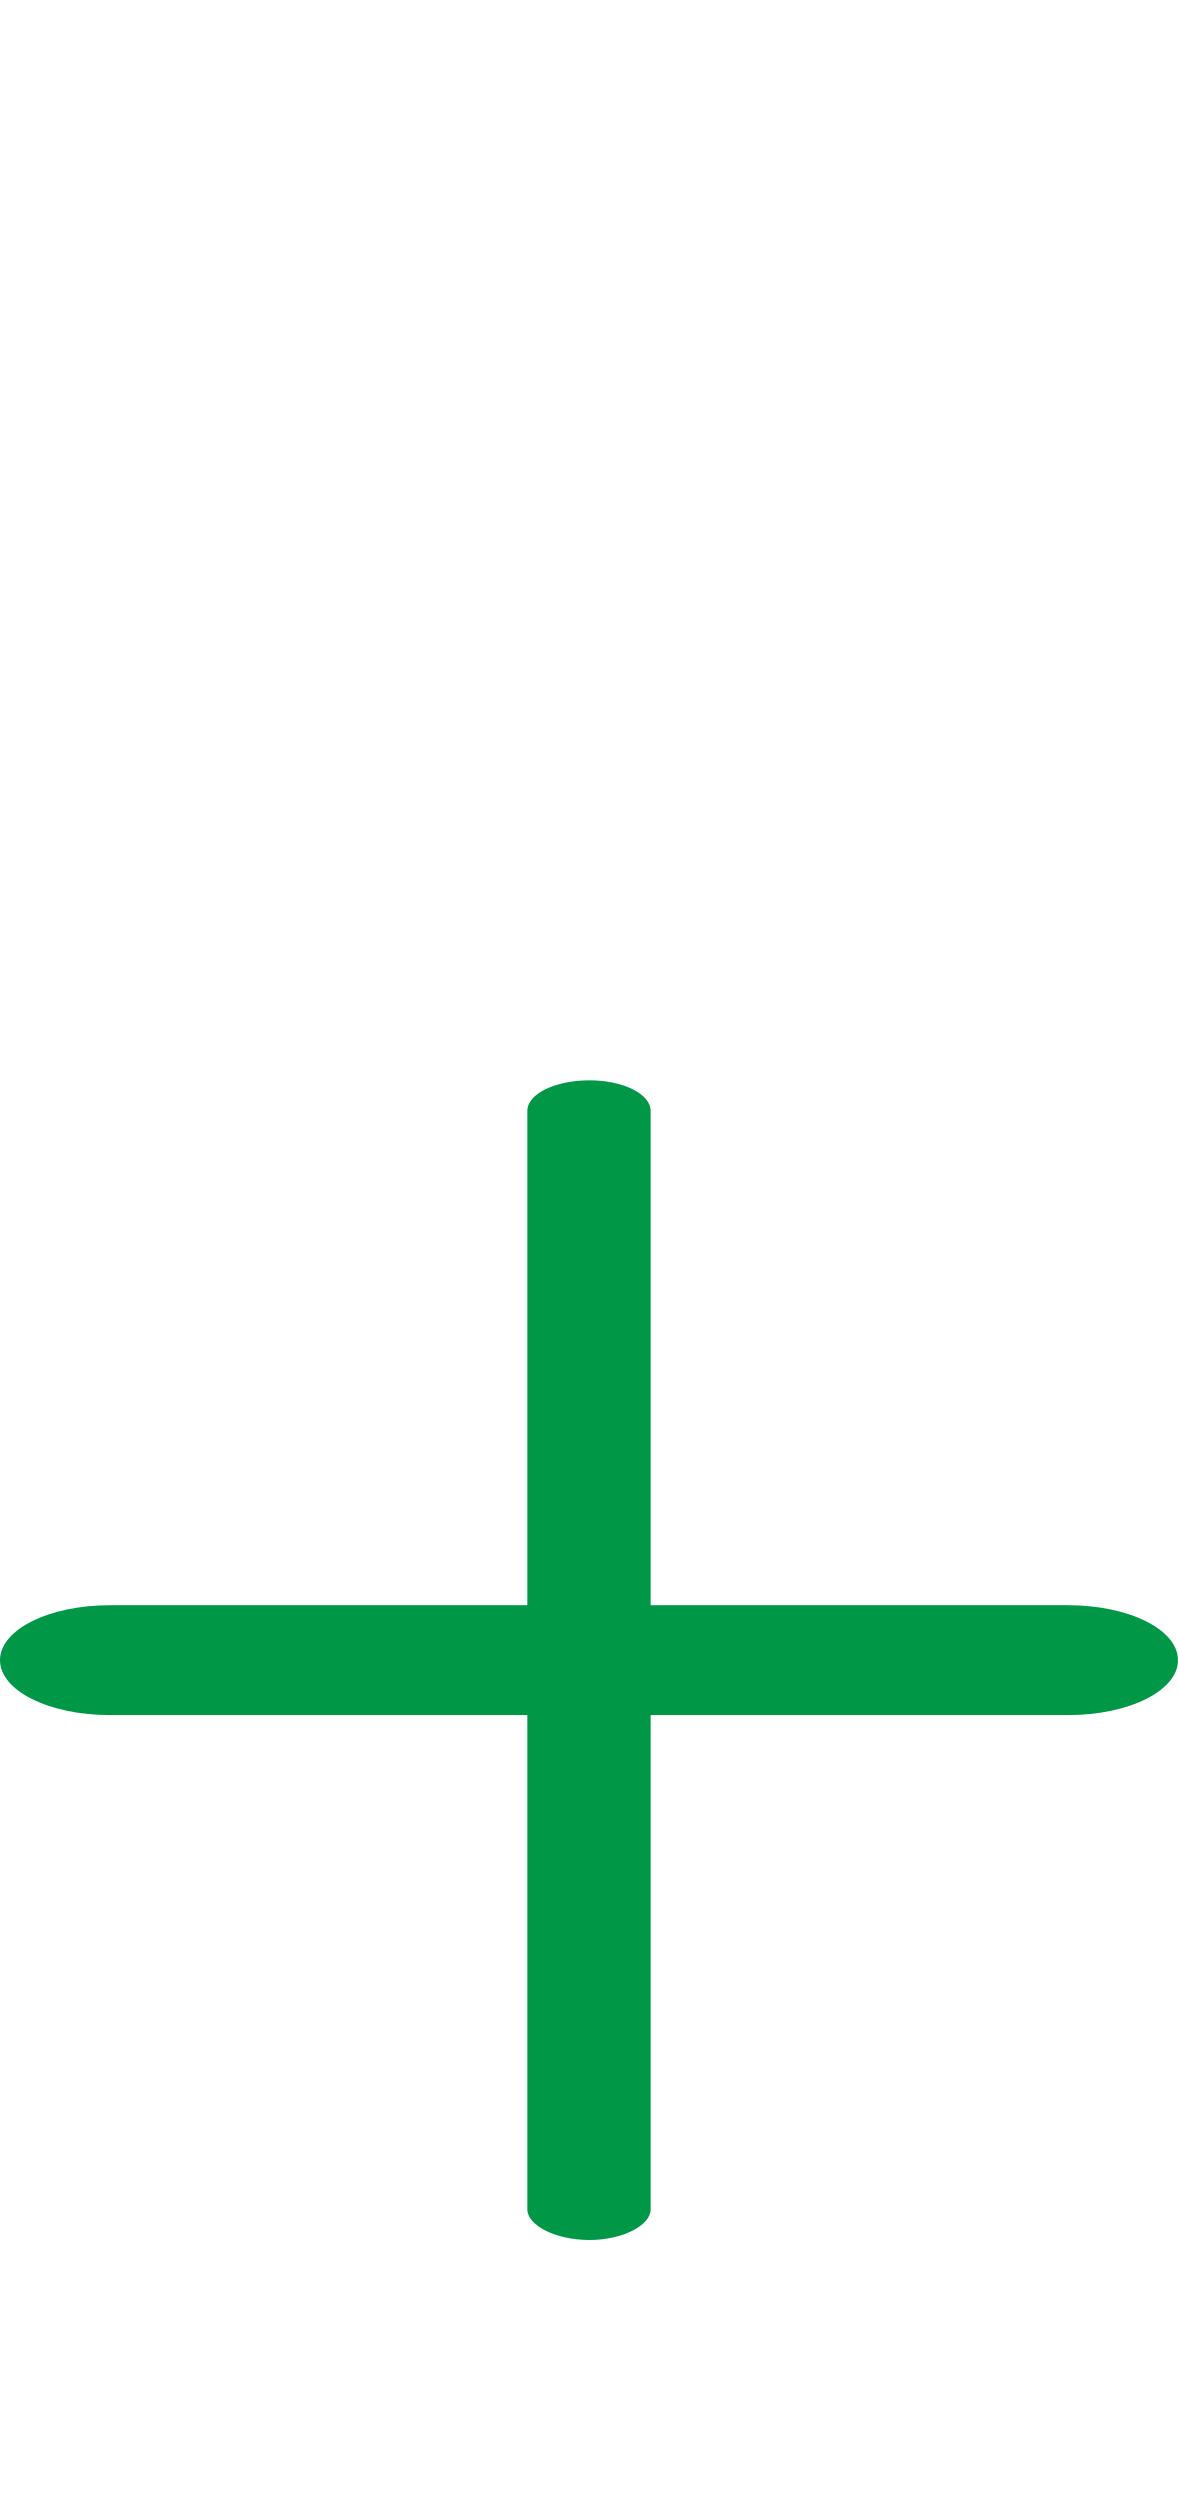
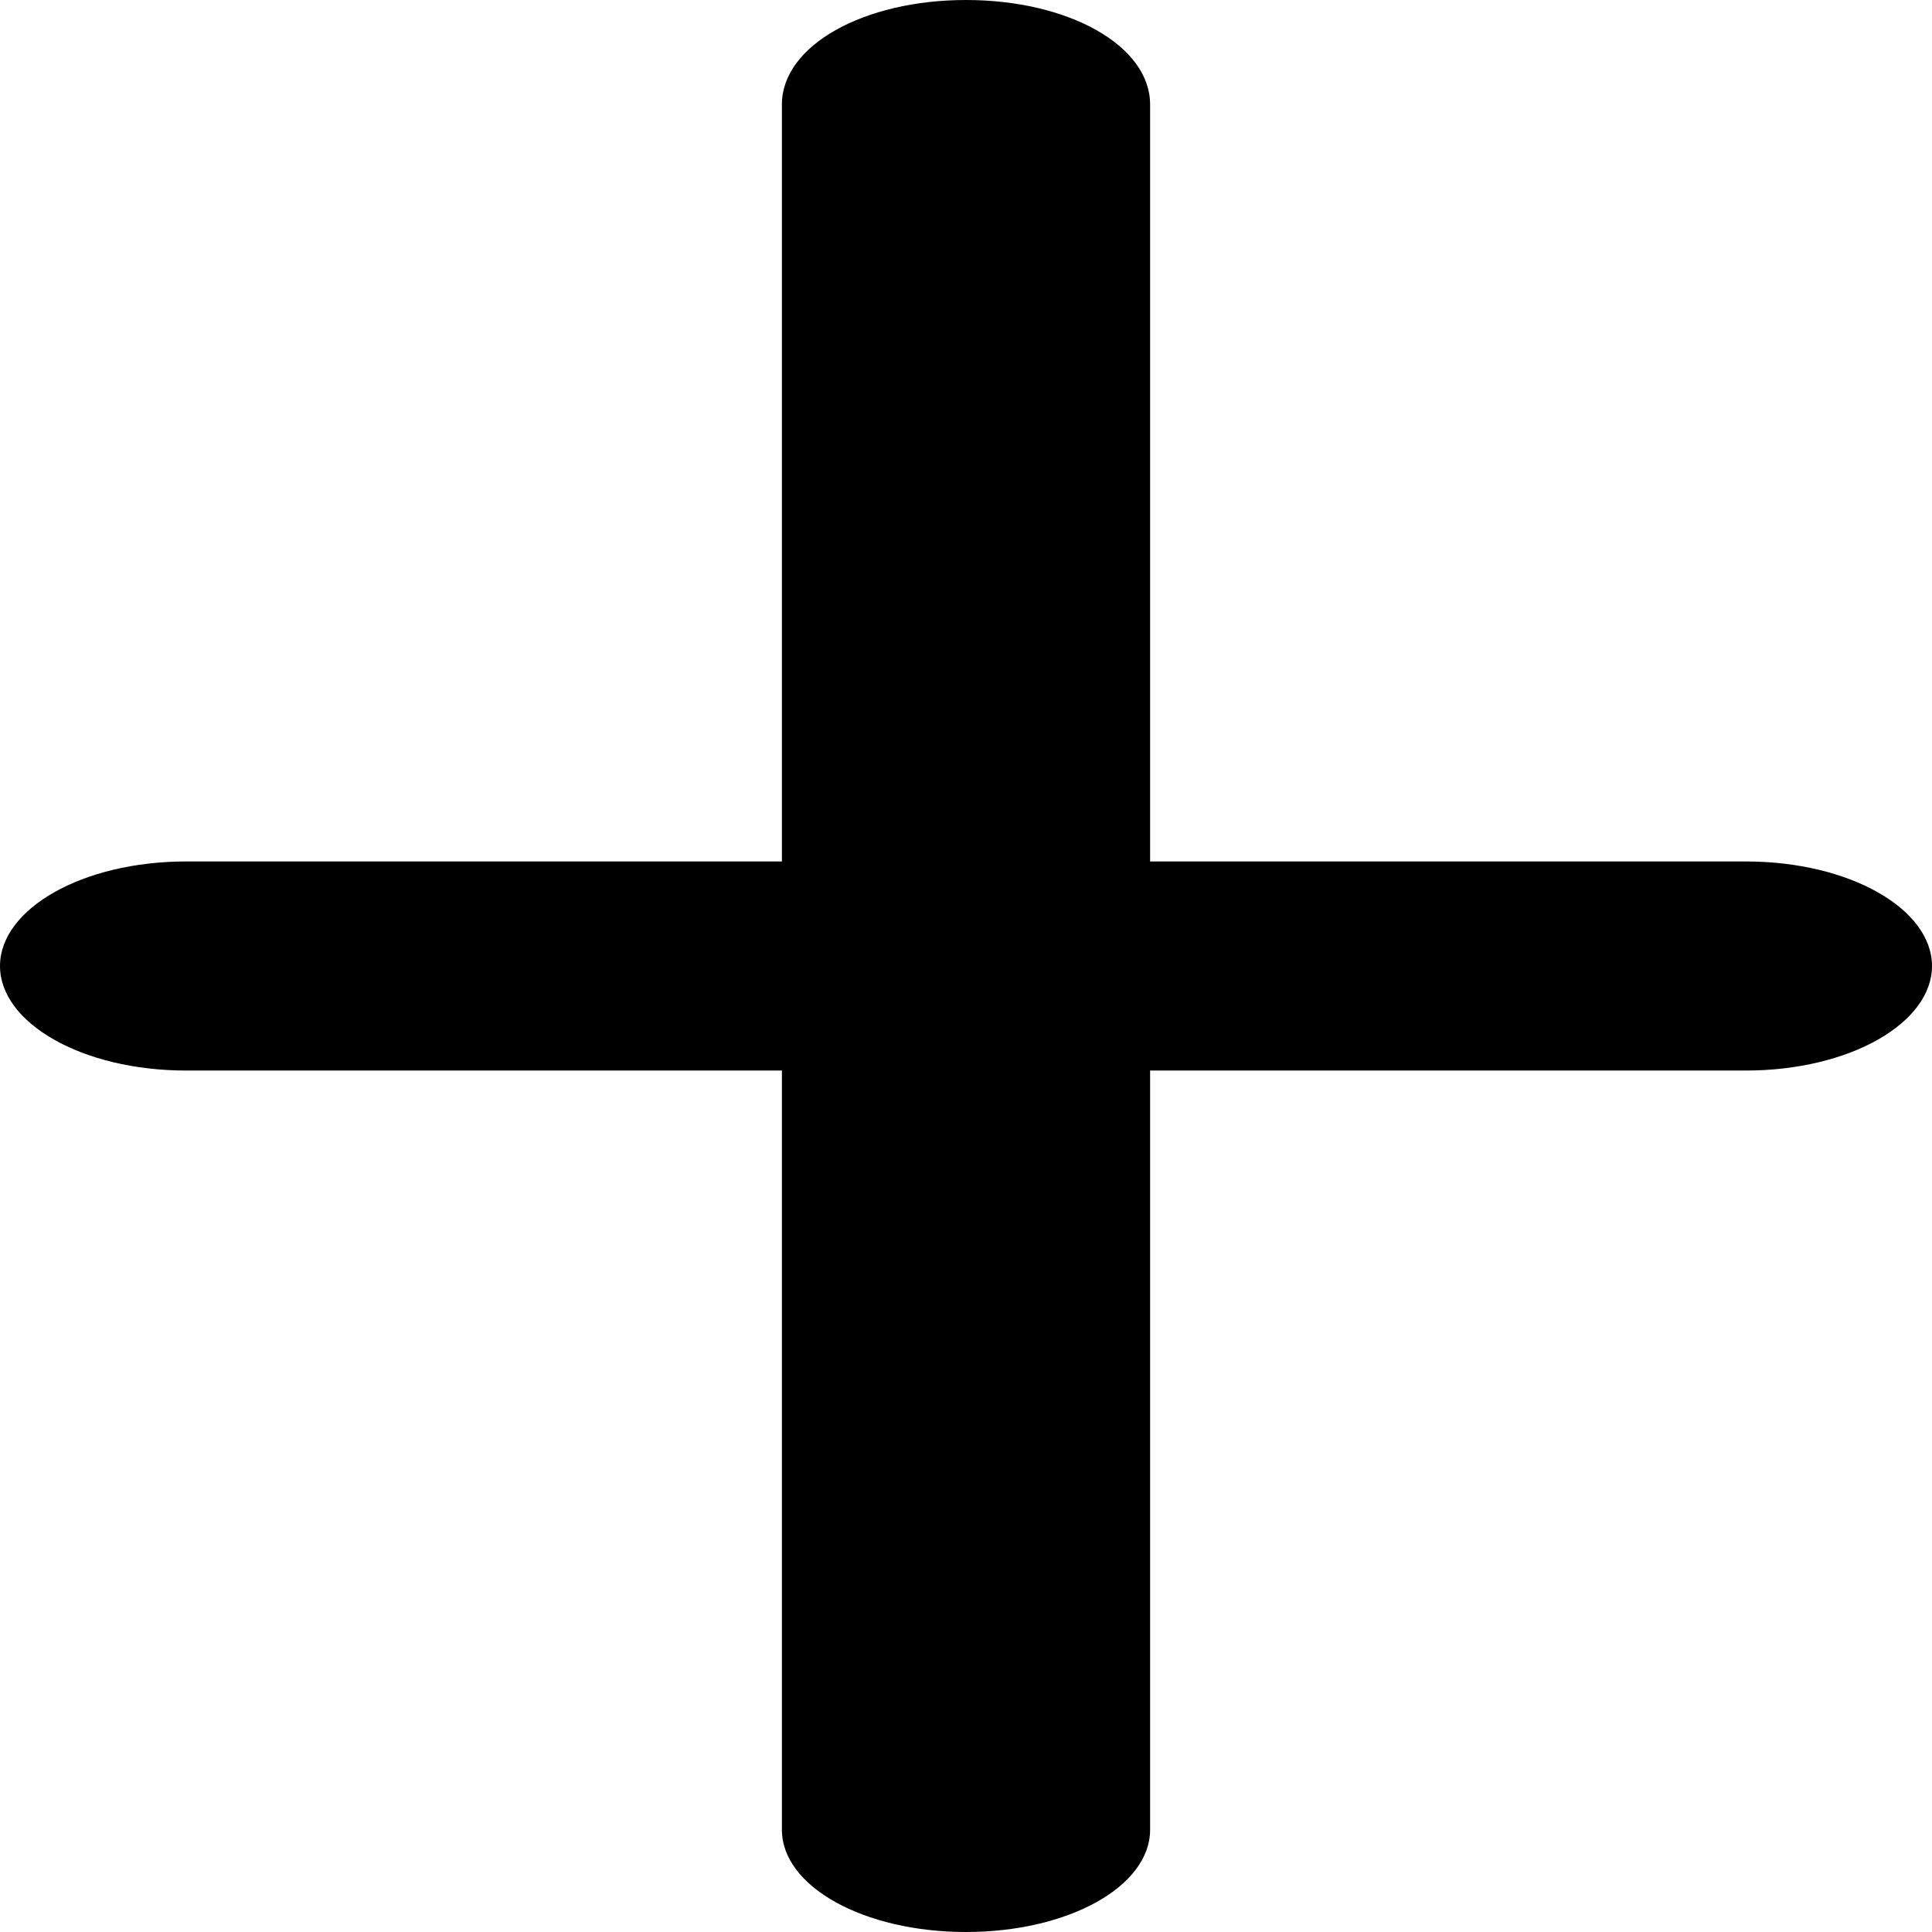
- <svg xmlns="http://www.w3.org/2000/svg" xml:space="preserve" width="965px" height="2048px" version="1.1" style="shape-rendering:geometricPrecision; text-rendering:geometricPrecision; image-rendering:optimizeQuality; fill-rule:evenodd; clip-rule:evenodd" viewBox="0 0 965 2048">
+ <svg xmlns="http://www.w3.org/2000/svg" xml:space="preserve" width="850px" height="850px" version="1.1" style="shape-rendering:geometricPrecision; text-rendering:geometricPrecision; image-rendering:optimizeQuality; fill-rule:evenodd; clip-rule:evenodd" viewBox="0 0 850 850">
  <defs>
    <style type="text/css">
   
-     .fil0 {fill:#009846;fill-rule:nonzero}
+     .fil0 {fill:black;fill-rule:nonzero}
   
  </style>
  </defs>
  <g id="Layer_x0020_1">
-     <path class="fil0" d="M90 1405c-50,0 -90,-20 -90,-45 0,-25 40,-45 90,-45l342 0 0 -405c0,-14 23,-25 51,-25 27,0 50,11 50,25l0 405 342 0c50,0 90,20 90,45 0,25 -40,45 -90,45l-342 0 0 405c0,13 -23,25 -50,25 -28,0 -51,-12 -51,-25l0 -405 -342 0z" />
+     <path class="fil0" d="M82 471c-46,0 -82,-21 -82,-46 0,-25 36,-46 82,-46l262 0 0 -333c0,-26 36,-46 81,-46 45,0 81,20 81,46l0 333 262 0c46,0 82,21 82,46 0,25 -36,46 -82,46l-262 0 0 334c0,25 -36,45 -81,45 -45,0 -81,-20 -81,-45l0 -334 -262 0z" />
  </g>
</svg>
